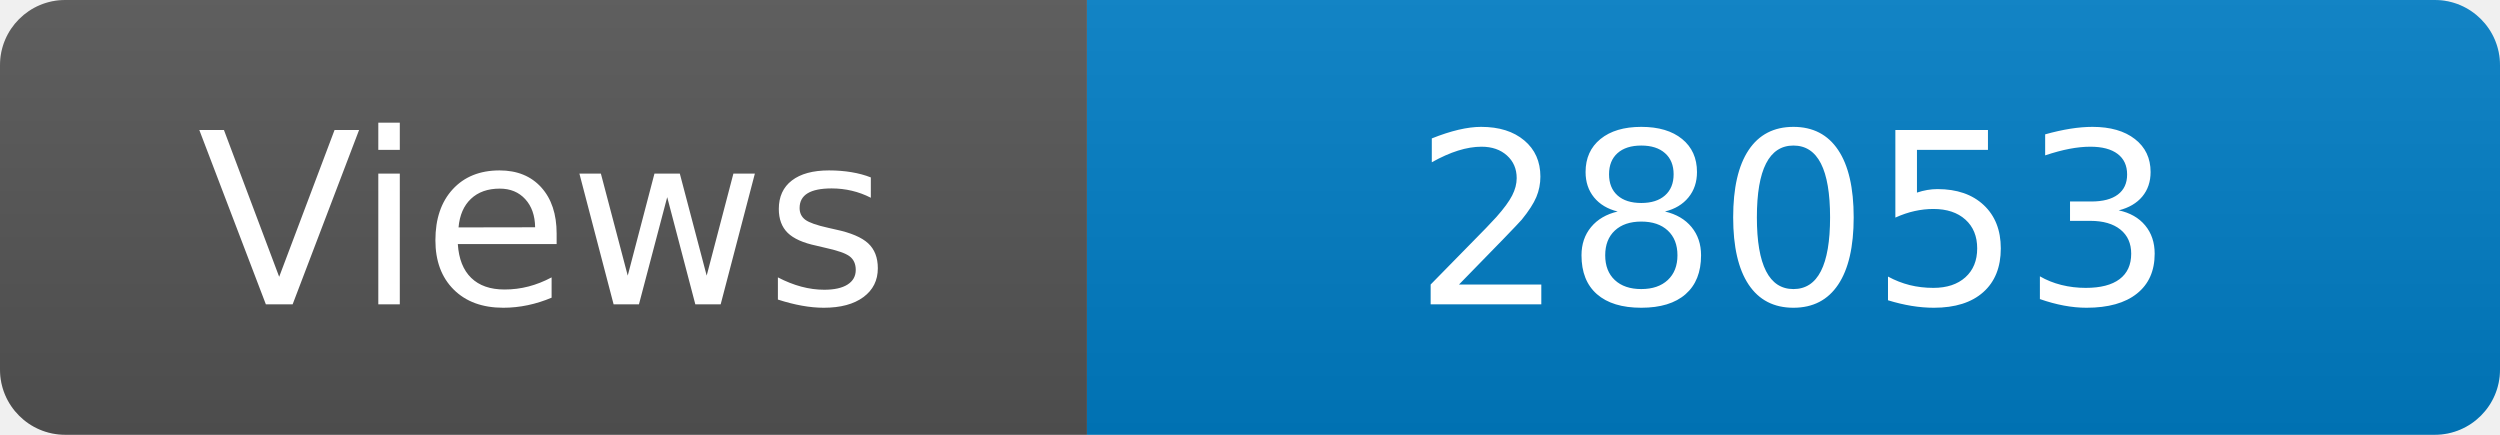
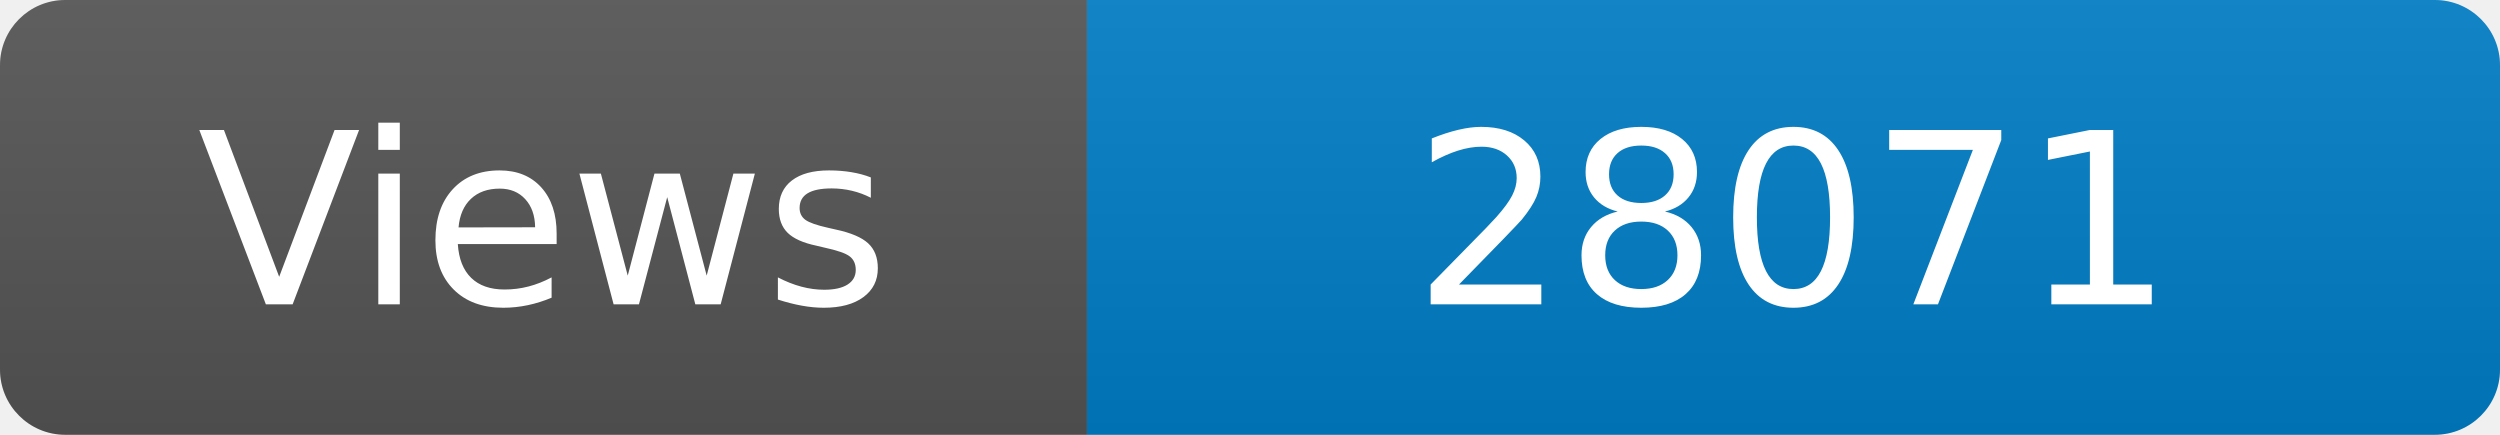
<svg xmlns="http://www.w3.org/2000/svg" width="115" height="20" role="img" aria-label="Maintained?: yes">
  <linearGradient id="s" x2="0" y2="100%">
    <stop offset="0" stop-color="#bbb" stop-opacity=".1" />
    <stop offset="1" stop-opacity=".1" />
  </linearGradient>
  <clipPath id="r">
    <rect width="115" height="20" rx="3" fill="#fff" />
  </clipPath>
  <g clip-path="url(#r)">
    <rect width="50" height="20" fill="#555" />
    <rect x="50" width="160" height="20" fill="#007ec6" />
    <rect width="115" height="20" fill="url(#s)" />
  </g>
  <g fill="#fff" text-anchor="middle" font-family="Verdana,Geneva,DejaVu Sans,sans-serif" font-size="110">
    <text x="250" y="140" transform="scale(.1)" fill="#fff">Views</text>
-     <text x="825" y="140" transform="scale(.1)" fill="#fff">28053</text>
+     <text x="825" y="140" transform="scale(.1)" fill="#fff">28071</text>
  </g>
</svg>
